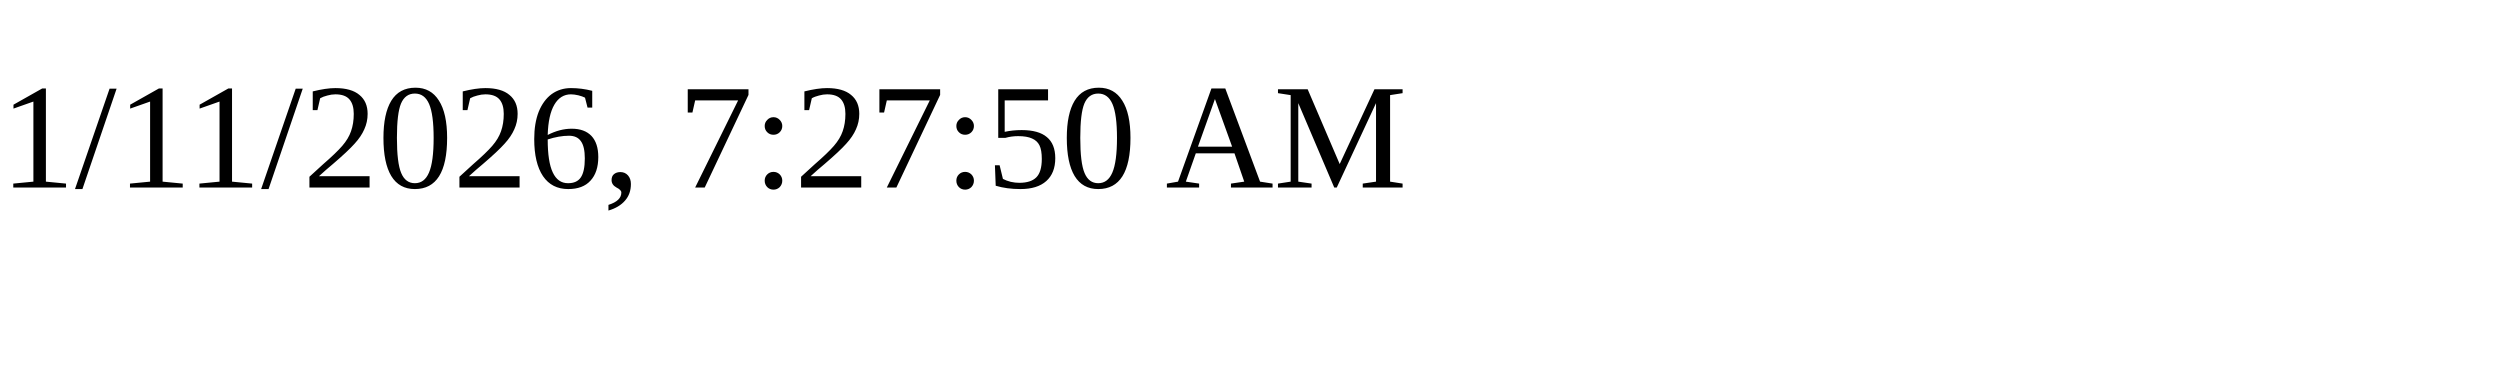
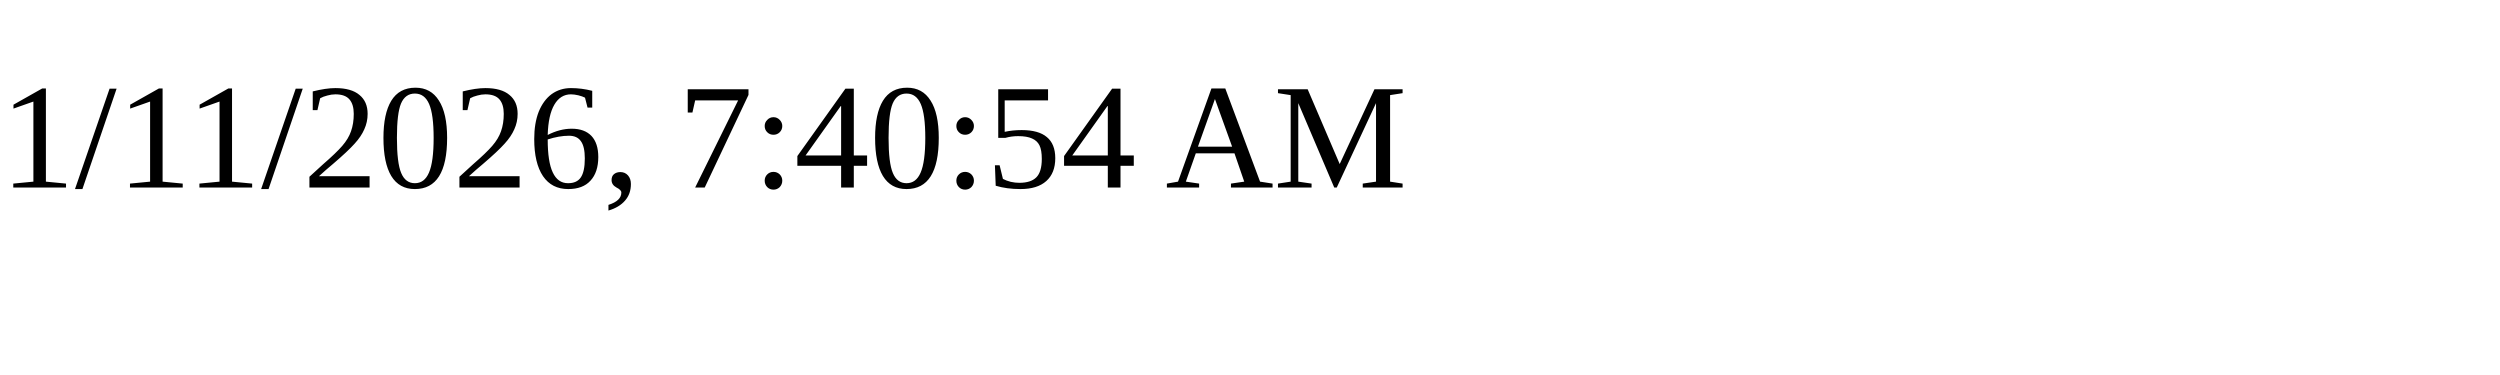
<svg xmlns="http://www.w3.org/2000/svg" height="30" width="200">
-   <text x="0" y="15">1/11/2026, 7:27:50 AM</text>
+   <text x="0" y="15">1/11/2026, 7:40:54 AM</text>
</svg>
